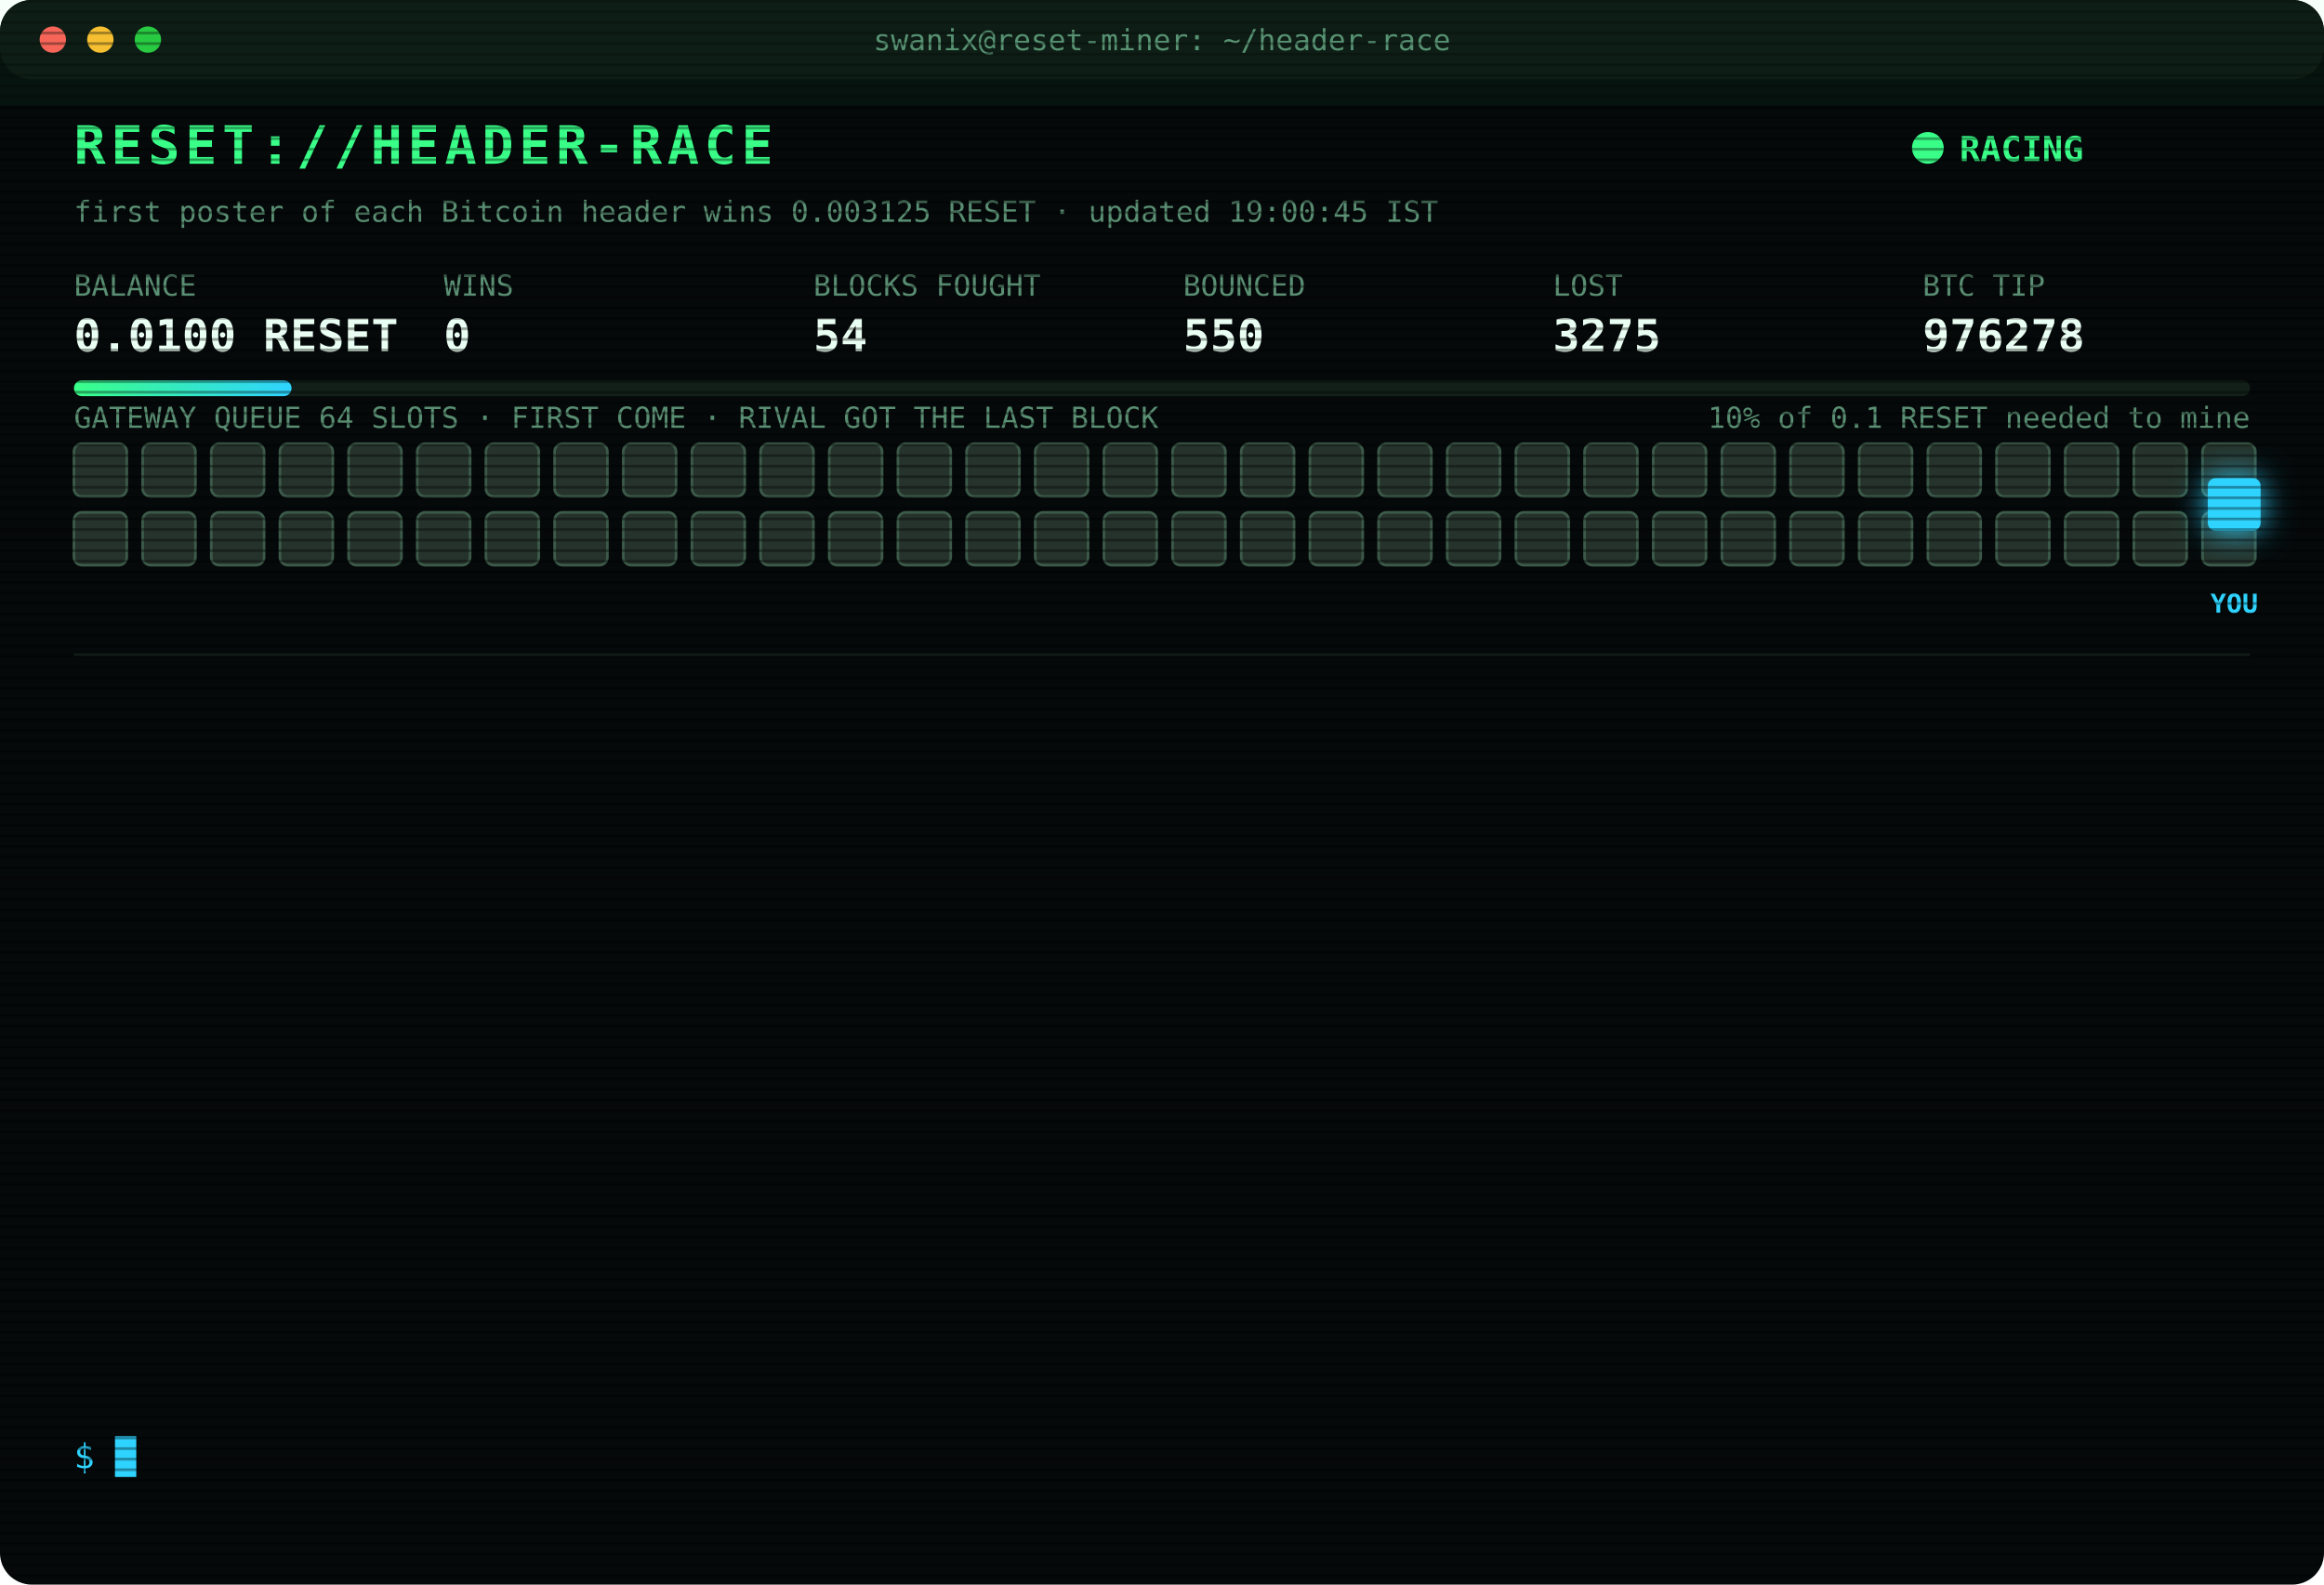
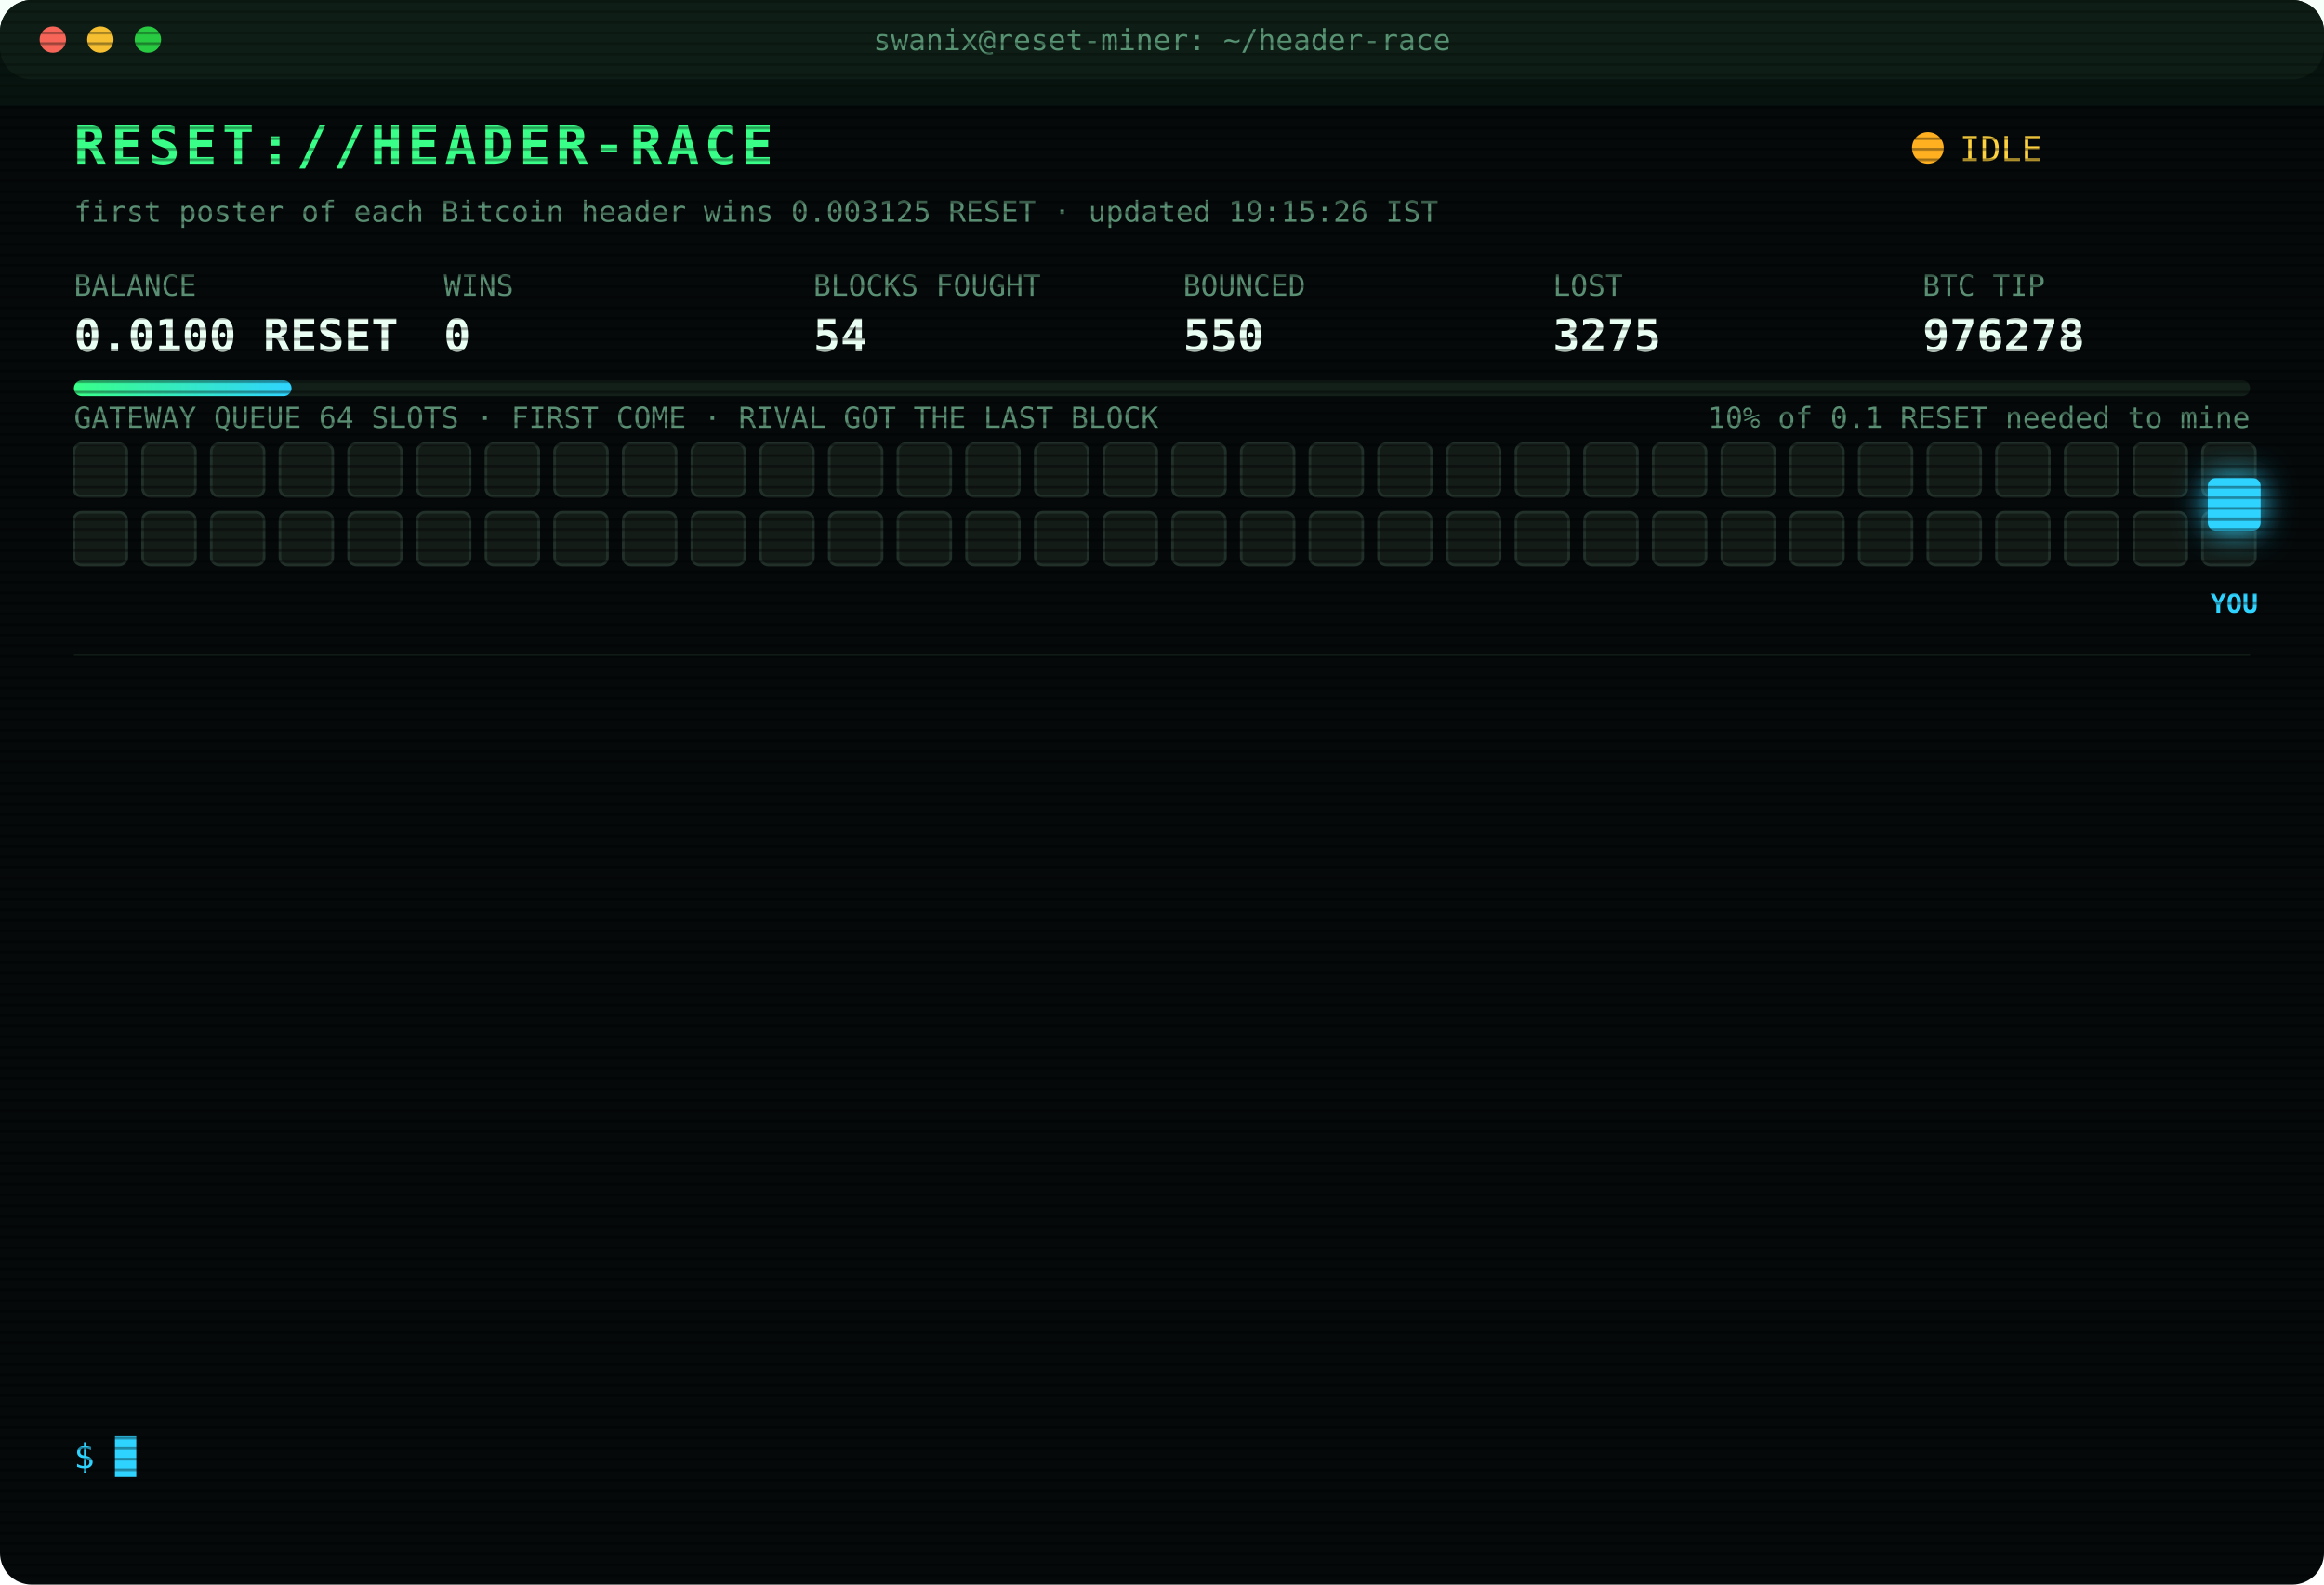
<svg xmlns="http://www.w3.org/2000/svg" width="880" height="600" viewBox="0 0 880 600" font-family="ui-monospace,SFMono-Regular,Menlo,Consolas,monospace">
  <style>
text{font-size:13px;fill:#7CFFB2}
.title{font-size:20px;font-weight:700;fill:#39FF88;letter-spacing:2px;animation:glitch 3s infinite steps(1)}
.sub{fill:#2fd3ff}.k{fill:#5a8f73;font-size:11px}.v{font-size:17px;font-weight:700;fill:#eafff3}
.ts{fill:#3f6b56}.boot{fill:#2fd3ff}.dim{fill:#5a8f73}.bad{fill:#ff4d6d}.warn{fill:#ffd23f}.mag{fill:#ff5cf0}.win{fill:#39FF88;font-weight:700}
.tag{font-size:10px;fill:#2fd3ff;font-weight:700}
.rival{fill:#26332c;stroke:#3c5a49;animation:jam 1.2s infinite alternate}
.idle{fill:#141c18;stroke:#22302a;animation:breathe 4s infinite}
.me{fill:#2fd3ff;filter:drop-shadow(0 0 6px #2fd3ff)}
.hover{animation:nudge 1.1s infinite ease-in-out}.bounce{animation:kick 1.4s infinite}
.ln{opacity:0;animation:in .4s forwards}
.cur{animation:blink 1s infinite steps(1)}
.scan{animation:scan 6s infinite linear}
.led{animation:blink 1.4s infinite}
@keyframes in{from{opacity:0;transform:translateX(-6px)}to{opacity:1;transform:none}}
@keyframes blink{50%{opacity:0}}
@keyframes jam{to{fill:#33463b}}
@keyframes breathe{50%{opacity:.4}}
@keyframes nudge{50%{transform:translateX(-10px)}}
@keyframes kick{0%,100%{transform:none}30%{transform:translateX(-14px)}55%{transform:translateX(10px) translateY(-6px)}}
@keyframes glitch{0%,92%{transform:none}93%{transform:translateX(2px);fill:#ff4d6d}95%{transform:translateX(-2px);fill:#2fd3ff}97%{transform:none}}
@keyframes scan{from{transform:translateY(-40px)}to{transform:translateY(600px)}}
</style>
  <defs>
    <pattern id="sl" width="4" height="4" patternUnits="userSpaceOnUse">
      <rect width="4" height="1" fill="#000" opacity=".35" />
    </pattern>
    <linearGradient id="bar">
      <stop offset="0" stop-color="#39FF88" />
      <stop offset="1" stop-color="#2fd3ff" />
    </linearGradient>
  </defs>
  <rect width="880" height="600" rx="12" fill="#05090a" />
  <rect width="880" height="30" rx="12" fill="#0d1512" />
  <circle cx="20" cy="15" r="5" fill="#ff5f57" />
  <circle cx="38" cy="15" r="5" fill="#febc2e" />
  <circle cx="56" cy="15" r="5" fill="#28c840" />
  <text x="440" y="19" text-anchor="middle" class="k">swanix@reset-miner: ~/header-race</text>
  <text x="28" y="62" class="title">RESET://HEADER-RACE</text>
-   <circle class="led" cx="730" cy="56" r="6" fill="#39FF88" />
-   <text x="742" y="61" class="win">RACING</text>
-   <text x="28" y="84" class="k">first poster of each Bitcoin header wins 0.003125 RESET · updated 19:00:45 IST</text>
+   <circle class="led" cx="730" cy="56" r="6" fill="#ffb020" />
+   <text x="742" y="61" class="warn">IDLE</text>
+   <text x="28" y="84" class="k">first poster of each Bitcoin header wins 0.003125 RESET · updated 19:15:26 IST</text>
  <text x="28" y="112" class="k">BALANCE</text>
  <text x="28" y="133" class="v">0.0100 RESET</text>
  <text x="168" y="112" class="k">WINS</text>
  <text x="168" y="133" class="v">0</text>
  <text x="308" y="112" class="k">BLOCKS FOUGHT</text>
  <text x="308" y="133" class="v">54</text>
  <text x="448" y="112" class="k">BOUNCED</text>
  <text x="448" y="133" class="v">550</text>
  <text x="588" y="112" class="k">LOST</text>
  <text x="588" y="133" class="v">3275</text>
  <text x="728" y="112" class="k">BTC TIP</text>
  <text x="728" y="133" class="v">976278</text>
  <rect x="28" y="144" width="824" height="6" rx="3" fill="#13201a" />
  <rect x="28" y="144" width="82.4" height="6" rx="3" fill="url(#bar)" />
  <text x="852" y="162" text-anchor="end" class="k">10% of 0.1 RESET needed to mine</text>
  <text x="28" y="162" class="k">GATEWAY QUEUE 64 SLOTS · FIRST COME · RIVAL GOT THE LAST BLOCK</text>
-   <rect class="rival" x="28" y="168" width="20" height="20" rx="3" style="animation-delay:0.00s" />
-   <rect class="rival" x="54" y="168" width="20" height="20" rx="3" style="animation-delay:0.05s" />
-   <rect class="rival" x="80" y="168" width="20" height="20" rx="3" style="animation-delay:0.10s" />
-   <rect class="rival" x="106" y="168" width="20" height="20" rx="3" style="animation-delay:0.15s" />
-   <rect class="rival" x="132" y="168" width="20" height="20" rx="3" style="animation-delay:0.20s" />
-   <rect class="rival" x="158" y="168" width="20" height="20" rx="3" style="animation-delay:0.25s" />
-   <rect class="rival" x="184" y="168" width="20" height="20" rx="3" style="animation-delay:0.30s" />
-   <rect class="rival" x="210" y="168" width="20" height="20" rx="3" style="animation-delay:0.35s" />
-   <rect class="rival" x="236" y="168" width="20" height="20" rx="3" style="animation-delay:0.40s" />
-   <rect class="rival" x="262" y="168" width="20" height="20" rx="3" style="animation-delay:0.45s" />
-   <rect class="rival" x="288" y="168" width="20" height="20" rx="3" style="animation-delay:0.50s" />
-   <rect class="rival" x="314" y="168" width="20" height="20" rx="3" style="animation-delay:0.55s" />
-   <rect class="rival" x="340" y="168" width="20" height="20" rx="3" style="animation-delay:0.60s" />
-   <rect class="rival" x="366" y="168" width="20" height="20" rx="3" style="animation-delay:0.65s" />
-   <rect class="rival" x="392" y="168" width="20" height="20" rx="3" style="animation-delay:0.70s" />
-   <rect class="rival" x="418" y="168" width="20" height="20" rx="3" style="animation-delay:0.75s" />
-   <rect class="rival" x="444" y="168" width="20" height="20" rx="3" style="animation-delay:0.80s" />
-   <rect class="rival" x="470" y="168" width="20" height="20" rx="3" style="animation-delay:0.85s" />
-   <rect class="rival" x="496" y="168" width="20" height="20" rx="3" style="animation-delay:0.90s" />
-   <rect class="rival" x="522" y="168" width="20" height="20" rx="3" style="animation-delay:0.95s" />
-   <rect class="rival" x="548" y="168" width="20" height="20" rx="3" style="animation-delay:1.00s" />
-   <rect class="rival" x="574" y="168" width="20" height="20" rx="3" style="animation-delay:1.05s" />
-   <rect class="rival" x="600" y="168" width="20" height="20" rx="3" style="animation-delay:1.10s" />
-   <rect class="rival" x="626" y="168" width="20" height="20" rx="3" style="animation-delay:1.15s" />
-   <rect class="rival" x="652" y="168" width="20" height="20" rx="3" style="animation-delay:1.20s" />
-   <rect class="rival" x="678" y="168" width="20" height="20" rx="3" style="animation-delay:1.25s" />
-   <rect class="rival" x="704" y="168" width="20" height="20" rx="3" style="animation-delay:1.30s" />
-   <rect class="rival" x="730" y="168" width="20" height="20" rx="3" style="animation-delay:1.35s" />
-   <rect class="rival" x="756" y="168" width="20" height="20" rx="3" style="animation-delay:1.40s" />
-   <rect class="rival" x="782" y="168" width="20" height="20" rx="3" style="animation-delay:1.45s" />
-   <rect class="rival" x="808" y="168" width="20" height="20" rx="3" style="animation-delay:1.50s" />
-   <rect class="rival" x="834" y="168" width="20" height="20" rx="3" style="animation-delay:1.55s" />
-   <rect class="rival" x="28" y="194" width="20" height="20" rx="3" style="animation-delay:1.60s" />
-   <rect class="rival" x="54" y="194" width="20" height="20" rx="3" style="animation-delay:1.65s" />
-   <rect class="rival" x="80" y="194" width="20" height="20" rx="3" style="animation-delay:1.70s" />
-   <rect class="rival" x="106" y="194" width="20" height="20" rx="3" style="animation-delay:1.75s" />
-   <rect class="rival" x="132" y="194" width="20" height="20" rx="3" style="animation-delay:1.80s" />
-   <rect class="rival" x="158" y="194" width="20" height="20" rx="3" style="animation-delay:1.85s" />
-   <rect class="rival" x="184" y="194" width="20" height="20" rx="3" style="animation-delay:1.90s" />
-   <rect class="rival" x="210" y="194" width="20" height="20" rx="3" style="animation-delay:1.95s" />
-   <rect class="rival" x="236" y="194" width="20" height="20" rx="3" style="animation-delay:2.00s" />
-   <rect class="rival" x="262" y="194" width="20" height="20" rx="3" style="animation-delay:2.05s" />
-   <rect class="rival" x="288" y="194" width="20" height="20" rx="3" style="animation-delay:2.10s" />
-   <rect class="rival" x="314" y="194" width="20" height="20" rx="3" style="animation-delay:2.15s" />
-   <rect class="rival" x="340" y="194" width="20" height="20" rx="3" style="animation-delay:2.20s" />
-   <rect class="rival" x="366" y="194" width="20" height="20" rx="3" style="animation-delay:2.25s" />
-   <rect class="rival" x="392" y="194" width="20" height="20" rx="3" style="animation-delay:2.30s" />
-   <rect class="rival" x="418" y="194" width="20" height="20" rx="3" style="animation-delay:2.35s" />
-   <rect class="rival" x="444" y="194" width="20" height="20" rx="3" style="animation-delay:2.40s" />
-   <rect class="rival" x="470" y="194" width="20" height="20" rx="3" style="animation-delay:2.45s" />
-   <rect class="rival" x="496" y="194" width="20" height="20" rx="3" style="animation-delay:2.50s" />
-   <rect class="rival" x="522" y="194" width="20" height="20" rx="3" style="animation-delay:2.55s" />
-   <rect class="rival" x="548" y="194" width="20" height="20" rx="3" style="animation-delay:2.60s" />
-   <rect class="rival" x="574" y="194" width="20" height="20" rx="3" style="animation-delay:2.65s" />
-   <rect class="rival" x="600" y="194" width="20" height="20" rx="3" style="animation-delay:2.70s" />
-   <rect class="rival" x="626" y="194" width="20" height="20" rx="3" style="animation-delay:2.75s" />
-   <rect class="rival" x="652" y="194" width="20" height="20" rx="3" style="animation-delay:2.80s" />
-   <rect class="rival" x="678" y="194" width="20" height="20" rx="3" style="animation-delay:2.85s" />
-   <rect class="rival" x="704" y="194" width="20" height="20" rx="3" style="animation-delay:2.90s" />
-   <rect class="rival" x="730" y="194" width="20" height="20" rx="3" style="animation-delay:2.95s" />
-   <rect class="rival" x="756" y="194" width="20" height="20" rx="3" style="animation-delay:3.00s" />
-   <rect class="rival" x="782" y="194" width="20" height="20" rx="3" style="animation-delay:3.05s" />
-   <rect class="rival" x="808" y="194" width="20" height="20" rx="3" style="animation-delay:3.10s" />
-   <rect class="rival" x="834" y="194" width="20" height="20" rx="3" style="animation-delay:3.15s" />
+   <rect class="idle" x="28" y="168" width="20" height="20" rx="3" style="animation-delay:0.00s" />
+   <rect class="idle" x="54" y="168" width="20" height="20" rx="3" style="animation-delay:0.05s" />
+   <rect class="idle" x="80" y="168" width="20" height="20" rx="3" style="animation-delay:0.10s" />
+   <rect class="idle" x="106" y="168" width="20" height="20" rx="3" style="animation-delay:0.15s" />
+   <rect class="idle" x="132" y="168" width="20" height="20" rx="3" style="animation-delay:0.20s" />
+   <rect class="idle" x="158" y="168" width="20" height="20" rx="3" style="animation-delay:0.25s" />
+   <rect class="idle" x="184" y="168" width="20" height="20" rx="3" style="animation-delay:0.30s" />
+   <rect class="idle" x="210" y="168" width="20" height="20" rx="3" style="animation-delay:0.35s" />
+   <rect class="idle" x="236" y="168" width="20" height="20" rx="3" style="animation-delay:0.40s" />
+   <rect class="idle" x="262" y="168" width="20" height="20" rx="3" style="animation-delay:0.45s" />
+   <rect class="idle" x="288" y="168" width="20" height="20" rx="3" style="animation-delay:0.50s" />
+   <rect class="idle" x="314" y="168" width="20" height="20" rx="3" style="animation-delay:0.55s" />
+   <rect class="idle" x="340" y="168" width="20" height="20" rx="3" style="animation-delay:0.60s" />
+   <rect class="idle" x="366" y="168" width="20" height="20" rx="3" style="animation-delay:0.65s" />
+   <rect class="idle" x="392" y="168" width="20" height="20" rx="3" style="animation-delay:0.70s" />
+   <rect class="idle" x="418" y="168" width="20" height="20" rx="3" style="animation-delay:0.75s" />
+   <rect class="idle" x="444" y="168" width="20" height="20" rx="3" style="animation-delay:0.80s" />
+   <rect class="idle" x="470" y="168" width="20" height="20" rx="3" style="animation-delay:0.85s" />
+   <rect class="idle" x="496" y="168" width="20" height="20" rx="3" style="animation-delay:0.90s" />
+   <rect class="idle" x="522" y="168" width="20" height="20" rx="3" style="animation-delay:0.95s" />
+   <rect class="idle" x="548" y="168" width="20" height="20" rx="3" style="animation-delay:1.00s" />
+   <rect class="idle" x="574" y="168" width="20" height="20" rx="3" style="animation-delay:1.05s" />
+   <rect class="idle" x="600" y="168" width="20" height="20" rx="3" style="animation-delay:1.10s" />
+   <rect class="idle" x="626" y="168" width="20" height="20" rx="3" style="animation-delay:1.15s" />
+   <rect class="idle" x="652" y="168" width="20" height="20" rx="3" style="animation-delay:1.20s" />
+   <rect class="idle" x="678" y="168" width="20" height="20" rx="3" style="animation-delay:1.25s" />
+   <rect class="idle" x="704" y="168" width="20" height="20" rx="3" style="animation-delay:1.30s" />
+   <rect class="idle" x="730" y="168" width="20" height="20" rx="3" style="animation-delay:1.35s" />
+   <rect class="idle" x="756" y="168" width="20" height="20" rx="3" style="animation-delay:1.40s" />
+   <rect class="idle" x="782" y="168" width="20" height="20" rx="3" style="animation-delay:1.45s" />
+   <rect class="idle" x="808" y="168" width="20" height="20" rx="3" style="animation-delay:1.50s" />
+   <rect class="idle" x="834" y="168" width="20" height="20" rx="3" style="animation-delay:1.55s" />
+   <rect class="idle" x="28" y="194" width="20" height="20" rx="3" style="animation-delay:1.60s" />
+   <rect class="idle" x="54" y="194" width="20" height="20" rx="3" style="animation-delay:1.65s" />
+   <rect class="idle" x="80" y="194" width="20" height="20" rx="3" style="animation-delay:1.70s" />
+   <rect class="idle" x="106" y="194" width="20" height="20" rx="3" style="animation-delay:1.75s" />
+   <rect class="idle" x="132" y="194" width="20" height="20" rx="3" style="animation-delay:1.80s" />
+   <rect class="idle" x="158" y="194" width="20" height="20" rx="3" style="animation-delay:1.85s" />
+   <rect class="idle" x="184" y="194" width="20" height="20" rx="3" style="animation-delay:1.90s" />
+   <rect class="idle" x="210" y="194" width="20" height="20" rx="3" style="animation-delay:1.95s" />
+   <rect class="idle" x="236" y="194" width="20" height="20" rx="3" style="animation-delay:2.00s" />
+   <rect class="idle" x="262" y="194" width="20" height="20" rx="3" style="animation-delay:2.05s" />
+   <rect class="idle" x="288" y="194" width="20" height="20" rx="3" style="animation-delay:2.10s" />
+   <rect class="idle" x="314" y="194" width="20" height="20" rx="3" style="animation-delay:2.15s" />
+   <rect class="idle" x="340" y="194" width="20" height="20" rx="3" style="animation-delay:2.20s" />
+   <rect class="idle" x="366" y="194" width="20" height="20" rx="3" style="animation-delay:2.25s" />
+   <rect class="idle" x="392" y="194" width="20" height="20" rx="3" style="animation-delay:2.30s" />
+   <rect class="idle" x="418" y="194" width="20" height="20" rx="3" style="animation-delay:2.35s" />
+   <rect class="idle" x="444" y="194" width="20" height="20" rx="3" style="animation-delay:2.40s" />
+   <rect class="idle" x="470" y="194" width="20" height="20" rx="3" style="animation-delay:2.45s" />
+   <rect class="idle" x="496" y="194" width="20" height="20" rx="3" style="animation-delay:2.50s" />
+   <rect class="idle" x="522" y="194" width="20" height="20" rx="3" style="animation-delay:2.55s" />
+   <rect class="idle" x="548" y="194" width="20" height="20" rx="3" style="animation-delay:2.60s" />
+   <rect class="idle" x="574" y="194" width="20" height="20" rx="3" style="animation-delay:2.65s" />
+   <rect class="idle" x="600" y="194" width="20" height="20" rx="3" style="animation-delay:2.70s" />
+   <rect class="idle" x="626" y="194" width="20" height="20" rx="3" style="animation-delay:2.75s" />
+   <rect class="idle" x="652" y="194" width="20" height="20" rx="3" style="animation-delay:2.80s" />
+   <rect class="idle" x="678" y="194" width="20" height="20" rx="3" style="animation-delay:2.85s" />
+   <rect class="idle" x="704" y="194" width="20" height="20" rx="3" style="animation-delay:2.90s" />
+   <rect class="idle" x="730" y="194" width="20" height="20" rx="3" style="animation-delay:2.95s" />
+   <rect class="idle" x="756" y="194" width="20" height="20" rx="3" style="animation-delay:3.00s" />
+   <rect class="idle" x="782" y="194" width="20" height="20" rx="3" style="animation-delay:3.05s" />
+   <rect class="idle" x="808" y="194" width="20" height="20" rx="3" style="animation-delay:3.10s" />
+   <rect class="idle" x="834" y="194" width="20" height="20" rx="3" style="animation-delay:3.15s" />
  <g class="hover">
    <rect class="me" x="836" y="181" width="20" height="20" rx="3" />
    <text class="tag" x="846" y="232" text-anchor="middle">YOU</text>
  </g>
  <line x1="28" x2="852" y1="248" y2="248" stroke="#13201a" />
  <g class="ln" style="animation-delay:0.40s">
    <text x="28" y="270" class="ts">16:43:58</text>
    <text x="104" y="270" class="bad">[LOST] #976265 taken by a rival miner</text>
  </g>
  <g class="ln" style="animation-delay:0.65s">
    <text x="28" y="292" class="ts">16:46:48</text>
    <text x="104" y="292" class="bad">[LOST] #976266 taken by a rival miner</text>
  </g>
  <g class="ln" style="animation-delay:0.90s">
    <text x="28" y="314" class="ts">17:10:45</text>
    <text x="104" y="314" class="bad">[LOST] #976268 taken by a rival miner</text>
  </g>
  <g class="ln" style="animation-delay:1.15s">
    <text x="28" y="336" class="ts">17:17:13</text>
    <text x="104" y="336" class="bad">[LOST] #976269 taken by a rival miner</text>
  </g>
  <g class="ln" style="animation-delay:1.40s">
    <text x="28" y="358" class="ts">17:21:25</text>
    <text x="104" y="358" class="bad">[LOST] #976270 taken by a rival miner</text>
  </g>
  <g class="ln" style="animation-delay:1.65s">
    <text x="28" y="380" class="ts">17:35:12</text>
    <text x="104" y="380" class="bad">[LOST] #976271 taken by a rival miner</text>
  </g>
  <g class="ln" style="animation-delay:1.90s">
    <text x="28" y="402" class="ts">17:41:36</text>
    <text x="104" y="402" class="bad">[LOST] #976272 taken by a rival miner</text>
  </g>
  <g class="ln" style="animation-delay:2.15s">
    <text x="28" y="424" class="ts">17:50:36</text>
    <text x="104" y="424" class="bad">[LOST] #976273 taken by a rival miner</text>
  </g>
  <g class="ln" style="animation-delay:2.40s">
    <text x="28" y="446" class="ts">18:12:40</text>
    <text x="104" y="446" class="bad">[LOST] #976274 taken by a rival miner</text>
  </g>
  <g class="ln" style="animation-delay:2.65s">
    <text x="28" y="468" class="ts">18:29:55</text>
    <text x="104" y="468" class="bad">[LOST] #976275 taken by a rival miner</text>
  </g>
  <g class="ln" style="animation-delay:2.90s">
    <text x="28" y="490" class="ts">18:44:05</text>
    <text x="104" y="490" class="bad">[LOST] #976276 taken by a rival miner</text>
  </g>
  <g class="ln" style="animation-delay:3.15s">
    <text x="28" y="512" class="ts">18:44:22</text>
    <text x="104" y="512" class="bad">[LOST] #976277 taken by a rival miner</text>
  </g>
  <g class="ln" style="animation-delay:3.40s">
    <text x="28" y="534" class="ts">18:47:49</text>
    <text x="104" y="534" class="bad">[LOST] #976278 taken by a rival miner</text>
  </g>
  <text x="28" y="556" class="sub">$ <tspan class="cur">█</tspan>
  </text>
  <rect width="880" height="600" rx="12" fill="url(#sl)" pointer-events="none" />
  <rect class="scan" width="880" height="40" fill="#39FF88" opacity=".04" />
</svg>
